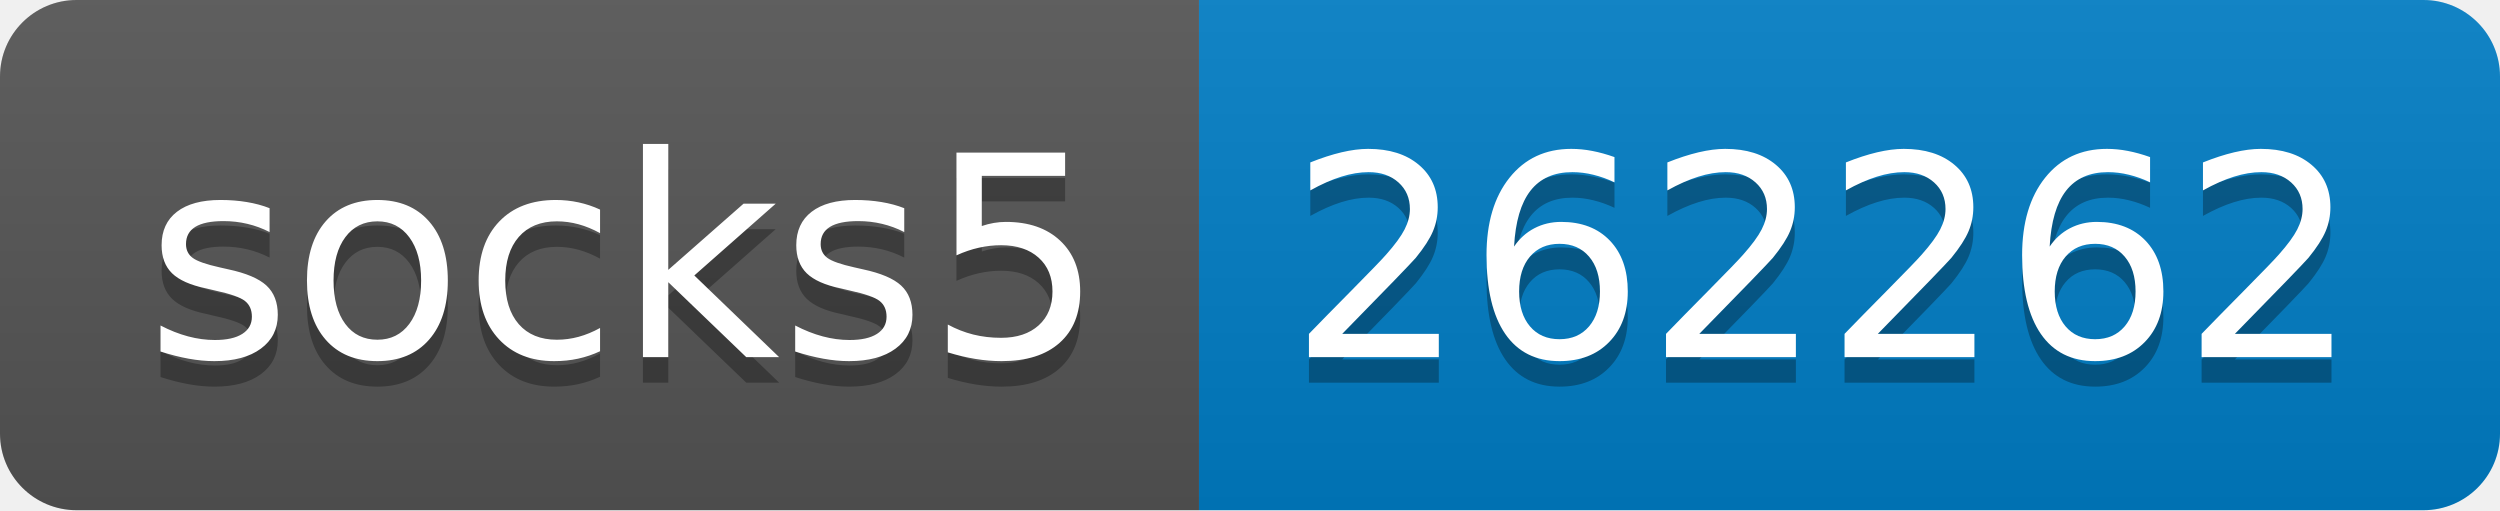
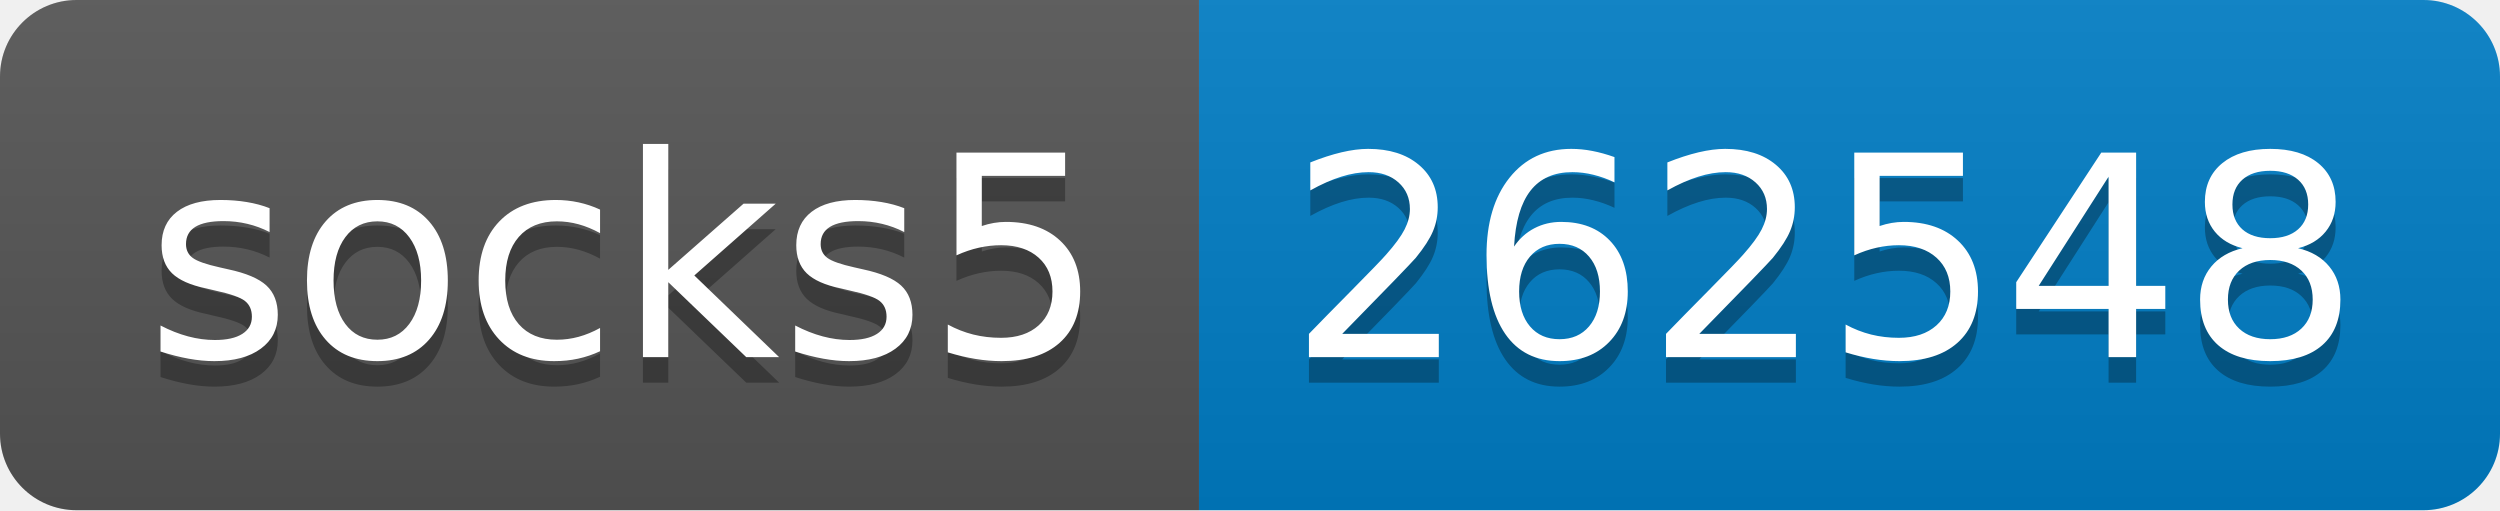
- <svg xmlns="http://www.w3.org/2000/svg" width="98" height="20" role="img" aria-label="socks5: 262262">
+ <svg xmlns="http://www.w3.org/2000/svg" width="98" height="20" role="img" aria-label="socks5: 262548">
  <linearGradient id="s" x2="0" y2="100%">
    <stop offset="0" stop-color="#bbb" stop-opacity=".1" />
    <stop offset="1" stop-opacity=".1" />
  </linearGradient>
  <clipPath id="r">
    <rect width="98" height="20" rx="3" fill="#fff" />
  </clipPath>
  <g clip-path="url(#r)">
    <rect width="47" height="20" fill="#555" />
    <rect x="47" width="51" height="20" fill="#007ec6" />
    <rect width="98" height="20" fill="url(#s)" />
  </g>
  <g fill="#fff" text-anchor="middle" font-family="Verdana,Geneva,DejaVu Sans,sans-serif" text-rendering="geometricPrecision" font-size="110">
    <text aria-hidden="true" x="245" y="150" fill="#010101" fill-opacity=".3" transform="scale(.1)" textLength="370">socks5</text>
    <text x="245" y="140" transform="scale(.1)" fill="#fff" textLength="370">socks5</text>
-     <text aria-hidden="true" x="715" y="150" fill="#010101" fill-opacity=".3" transform="scale(.1)" textLength="410">262262</text>
-     <text x="715" y="140" transform="scale(.1)" fill="#fff" textLength="410">262262</text>
+     <text aria-hidden="true" x="715" y="150" fill="#010101" fill-opacity=".3" transform="scale(.1)" textLength="410">262548</text>
+     <text x="715" y="140" transform="scale(.1)" fill="#fff" textLength="410">262548</text>
  </g>
</svg>
